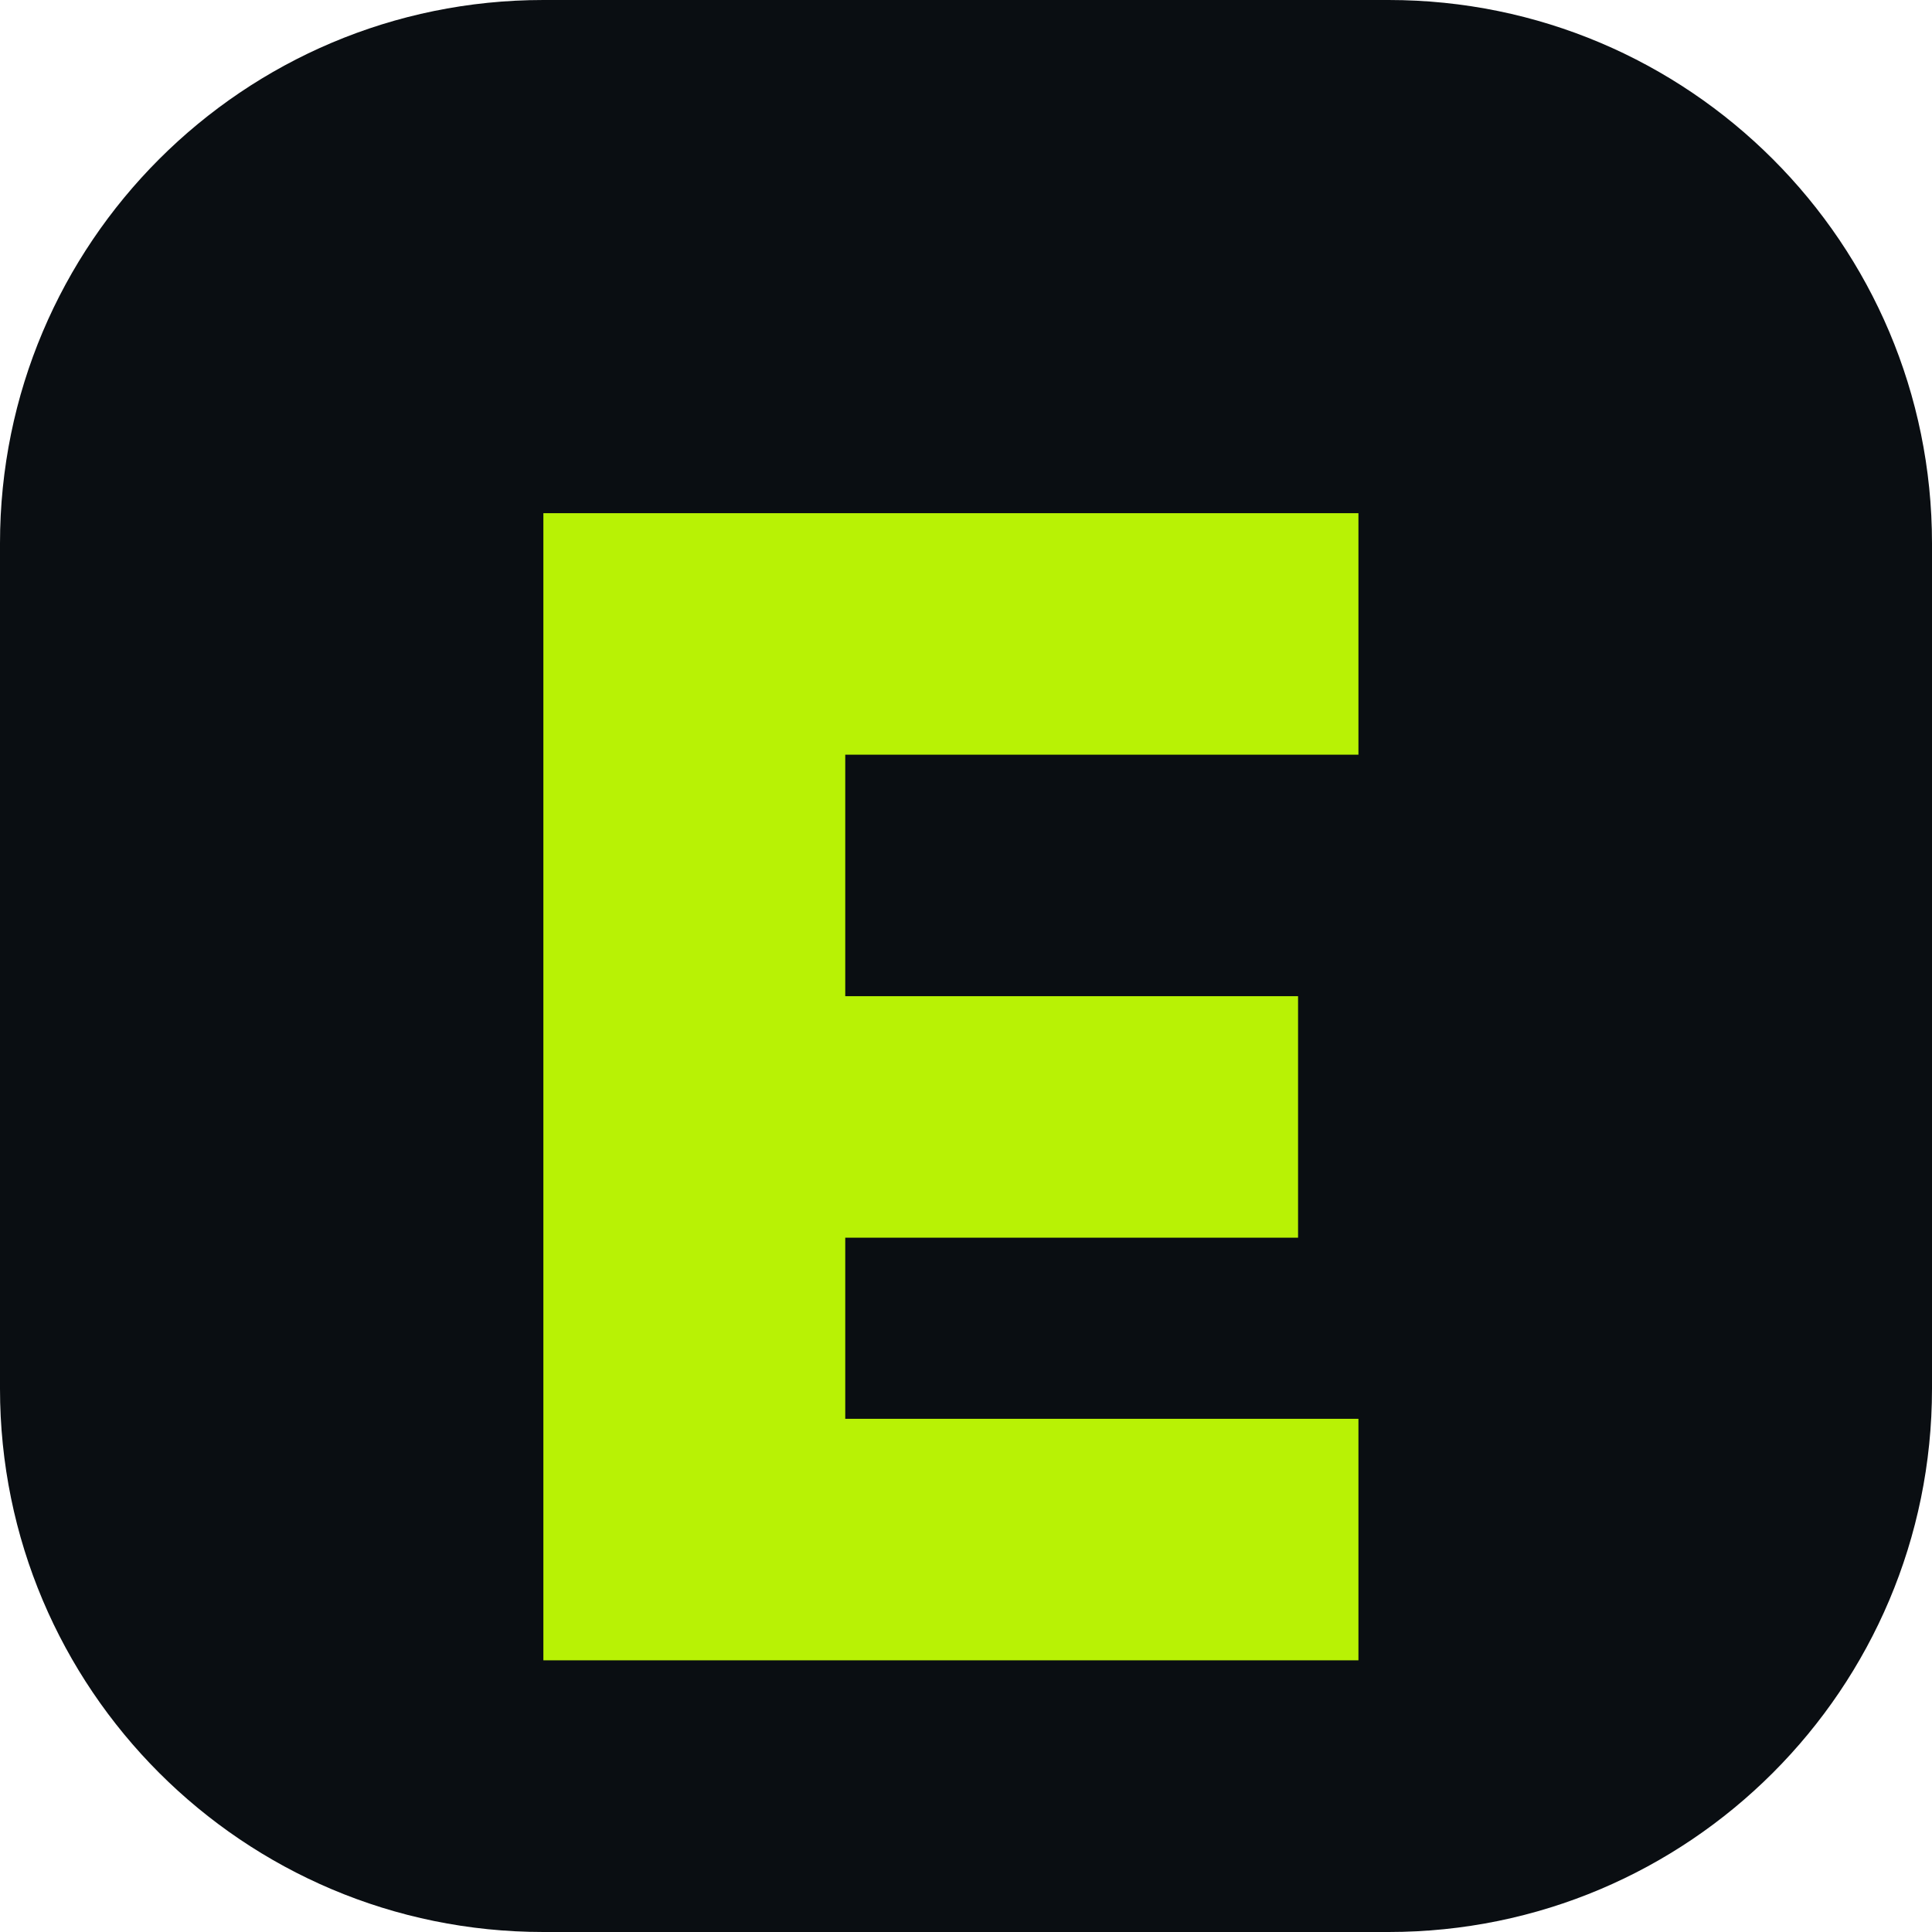
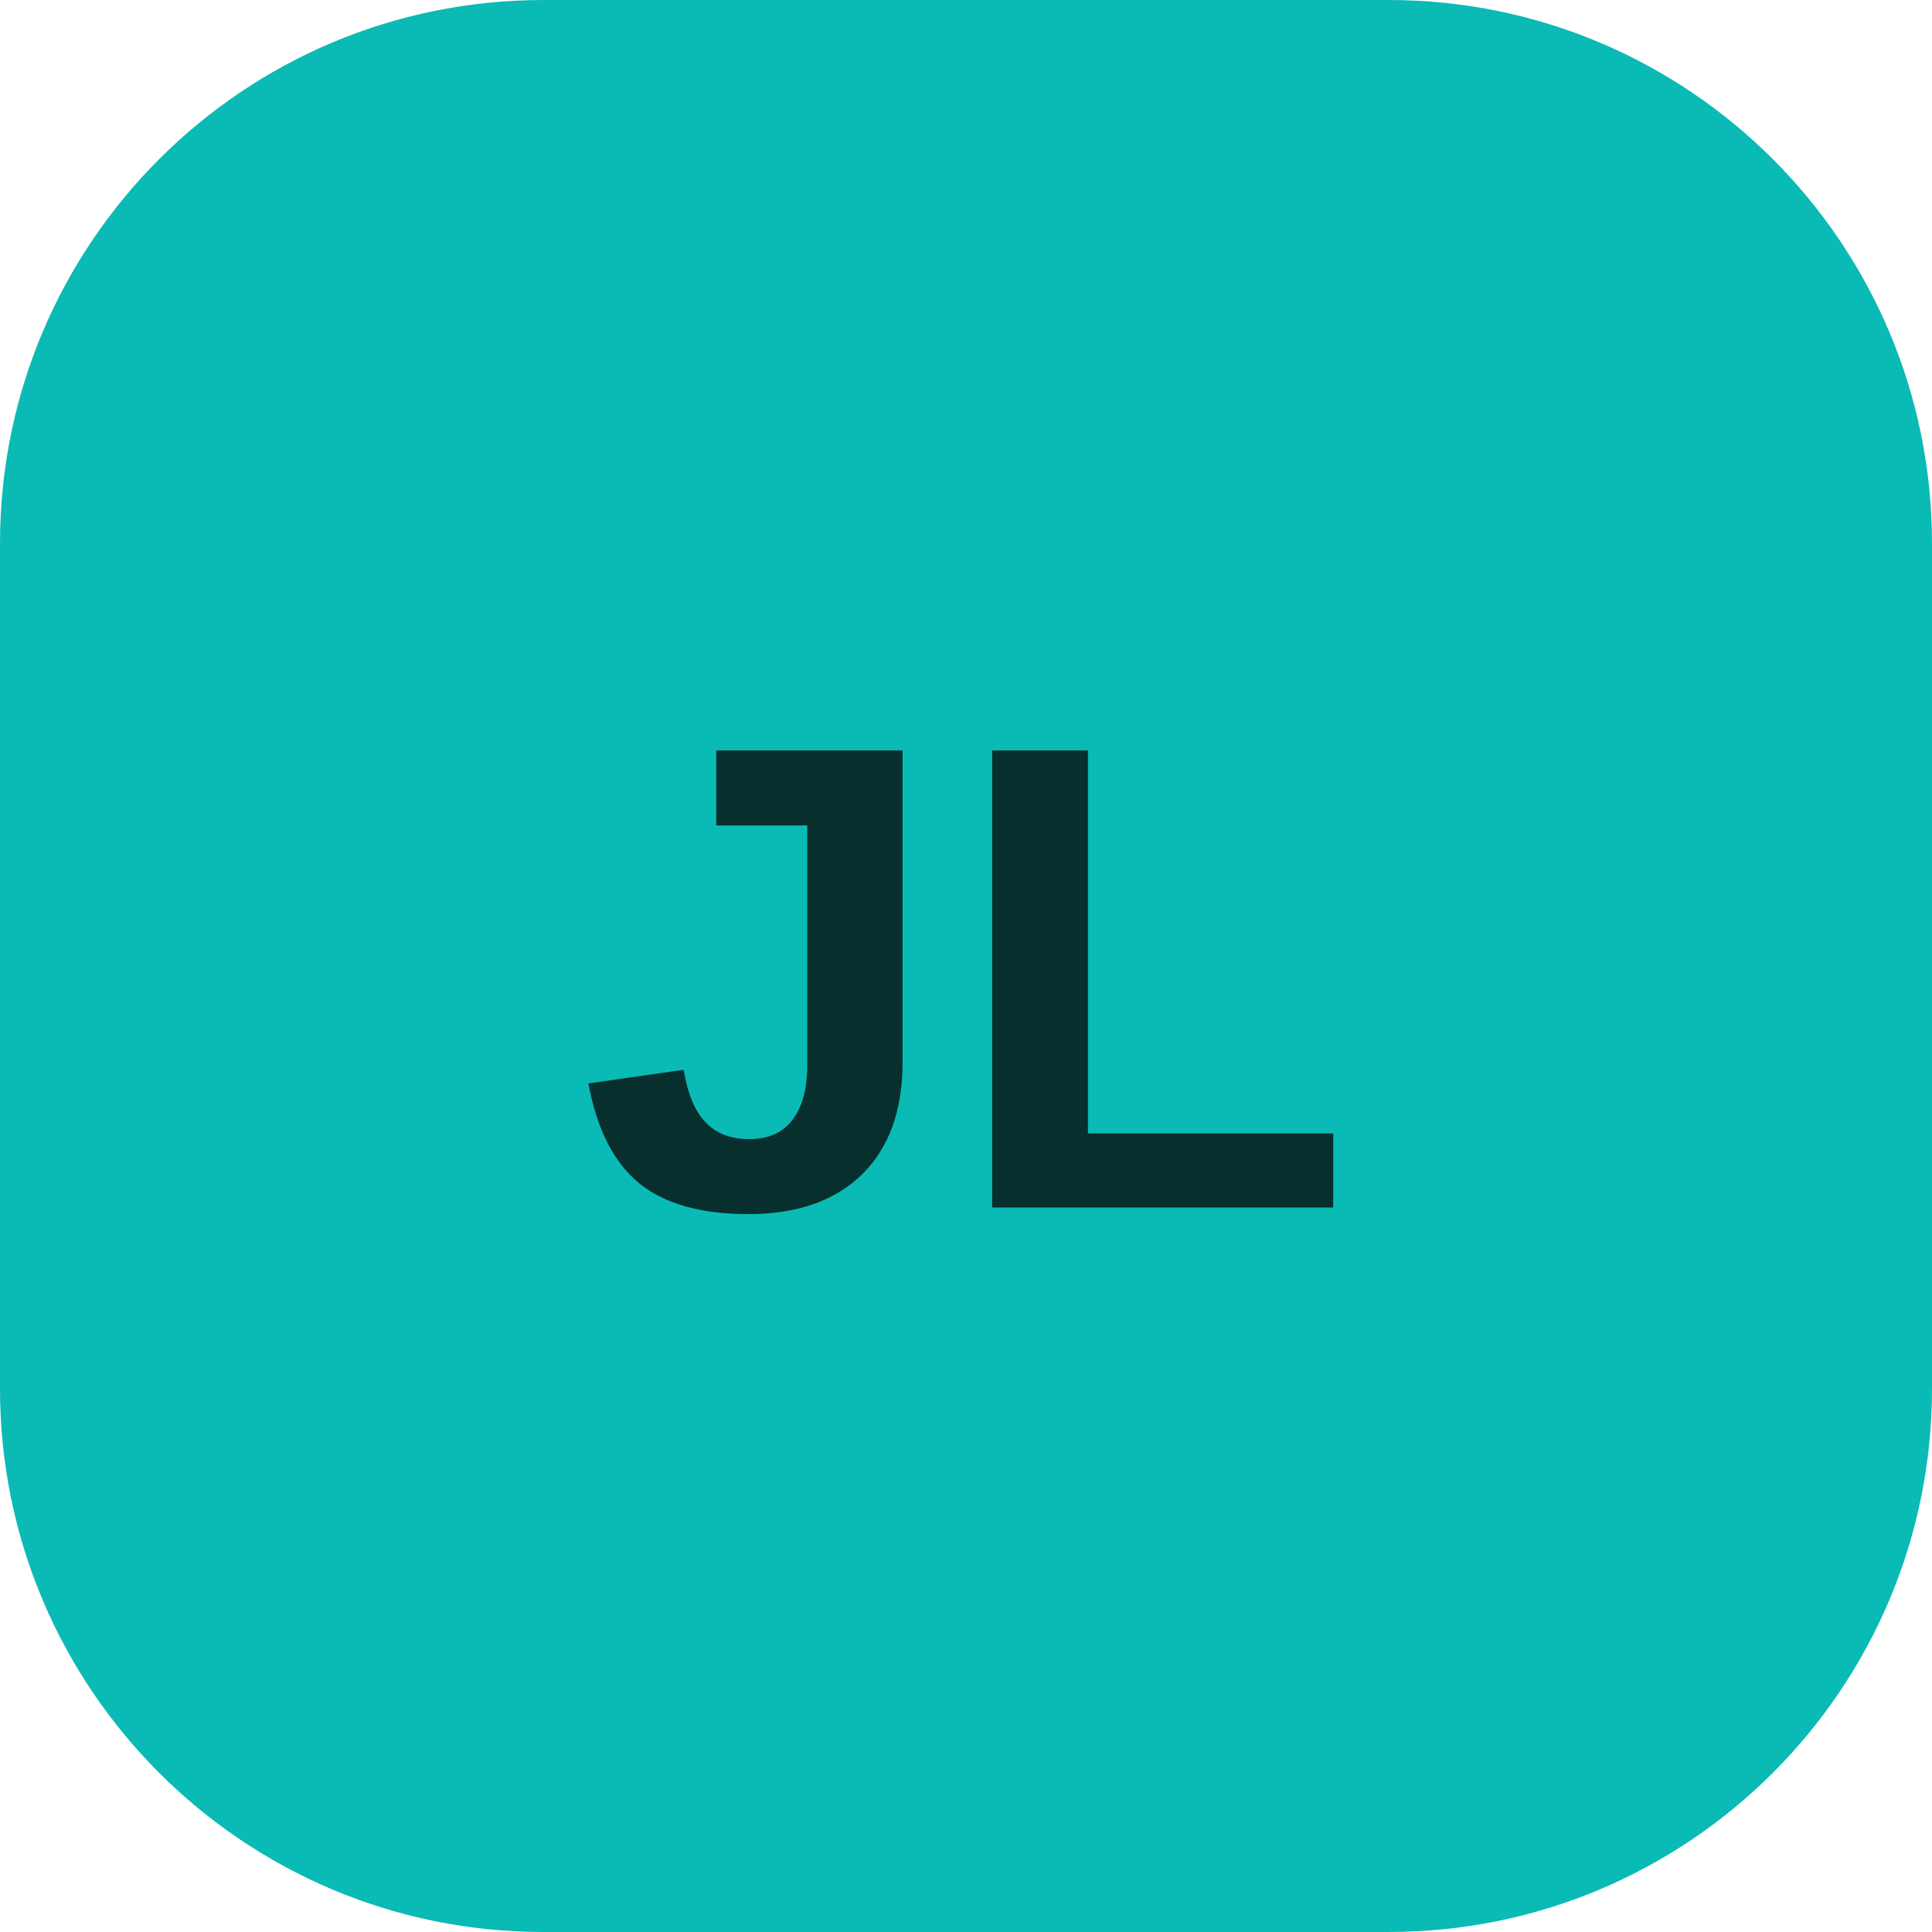
<svg xmlns="http://www.w3.org/2000/svg" viewBox="0 0 64 64">
-   <rect width="64" height="64" rx="18" fill="#0a0e12" />
-   <path d="M18 17h27v8H28v8h15v8H28v6h17v8H18V17Z" fill="#b8f205" />
+   <rect width="64" height="64" rx="18" fill="#0abab5" />
+   <text x="32" y="40" fill="#062f2d" font-family="Arial, Helvetica, sans-serif" font-size="22" font-weight="700" text-anchor="middle">JL</text>
</svg>
